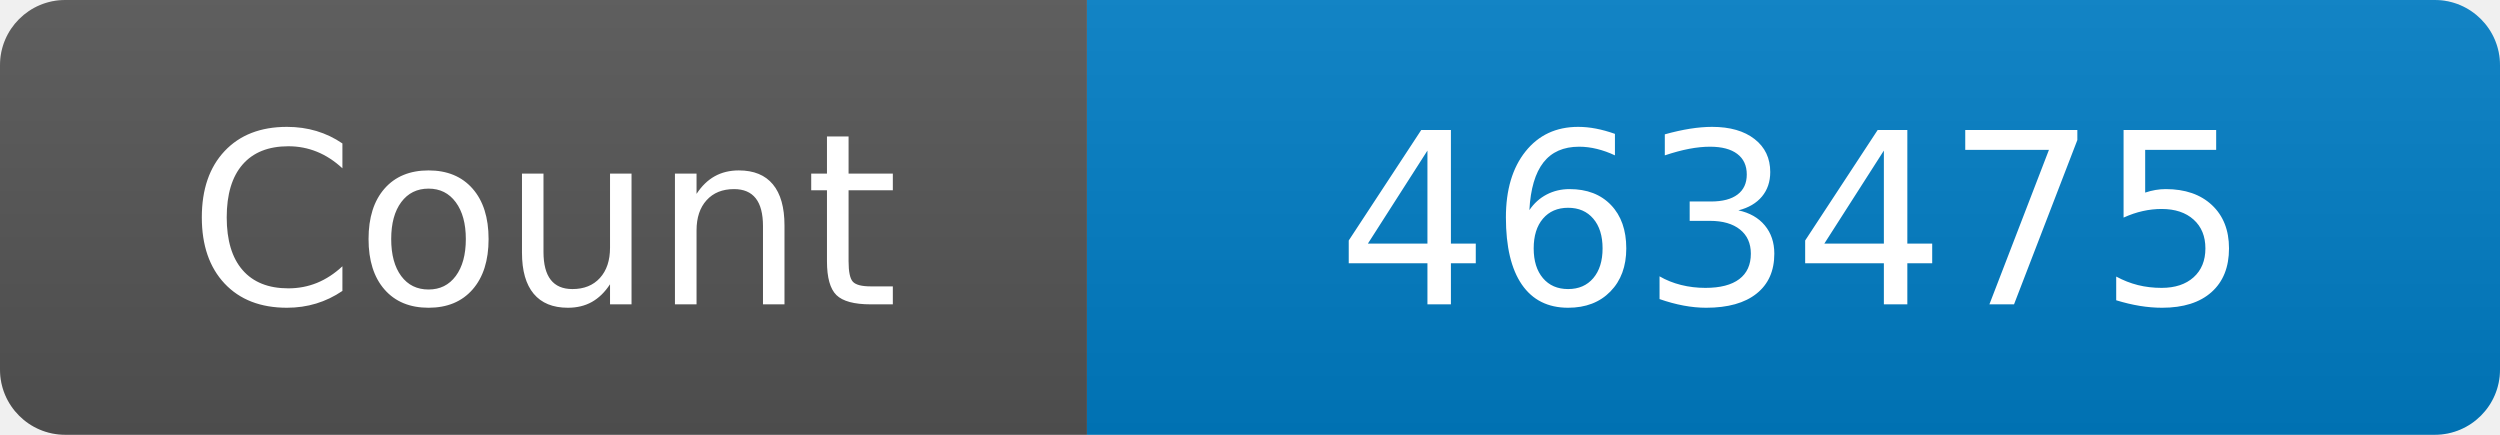
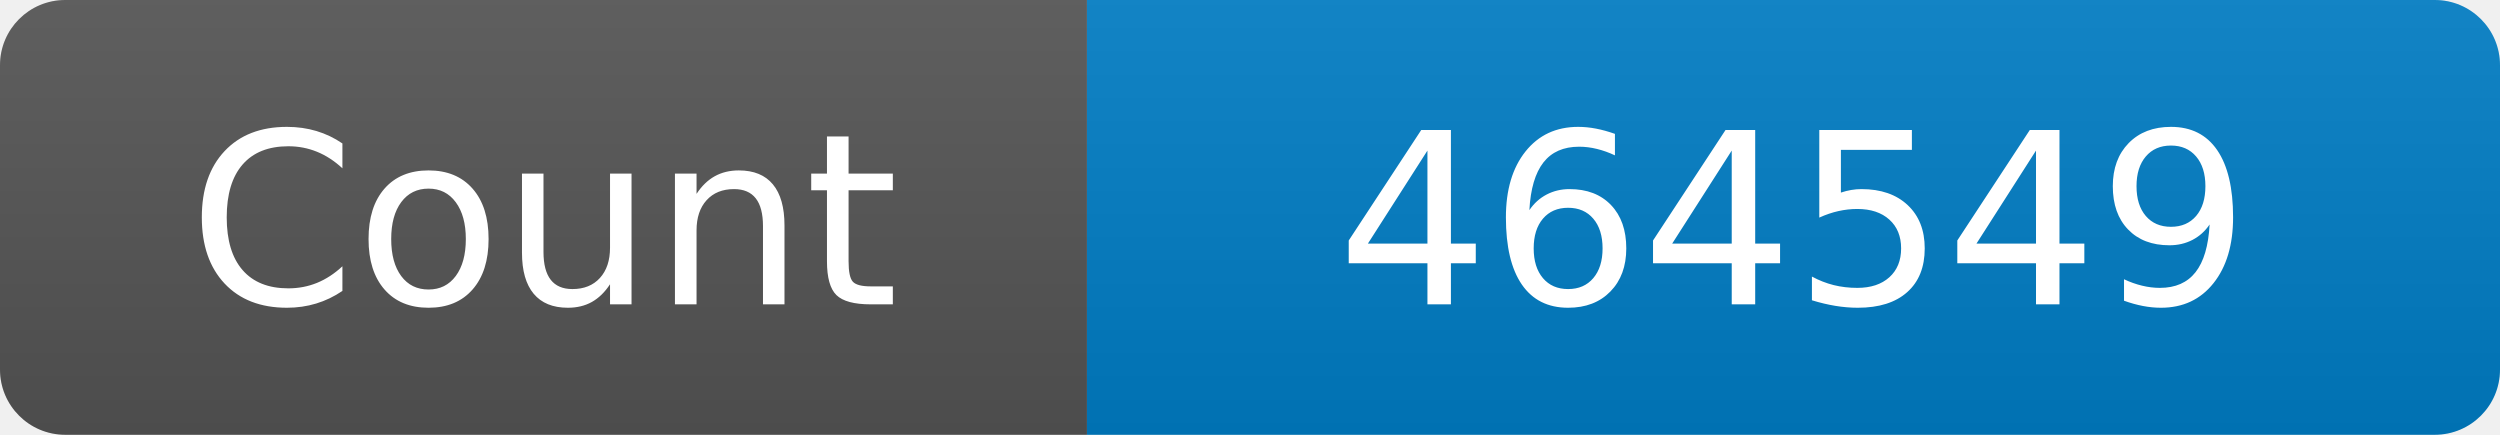
<svg xmlns="http://www.w3.org/2000/svg" width="115" height="20" role="img" aria-label="Maintained?: yes">
  <linearGradient id="s" x2="0" y2="100%">
    <stop offset="0" stop-color="#bbb" stop-opacity=".1" />
    <stop offset="1" stop-opacity=".1" />
  </linearGradient>
  <clipPath id="r">
    <rect width="115" height="20" rx="3" fill="#fff" />
  </clipPath>
  <g clip-path="url(#r)">
    <rect width="50" height="20" fill="#555" />
    <rect x="50" width="160" height="20" fill="#007ec6" />
    <rect width="115" height="20" fill="url(#s)" />
  </g>
  <g fill="#fff" text-anchor="middle" font-family="Verdana,Geneva,DejaVu Sans,sans-serif" font-size="110">
    <text x="250" y="140" transform="scale(.1)" fill="#fff">Count</text>
-     <text x="825" y="140" transform="scale(.1)" fill="#fff">463475</text>
+     <text x="825" y="140" transform="scale(.1)" fill="#fff">464549</text>
  </g>
</svg>
